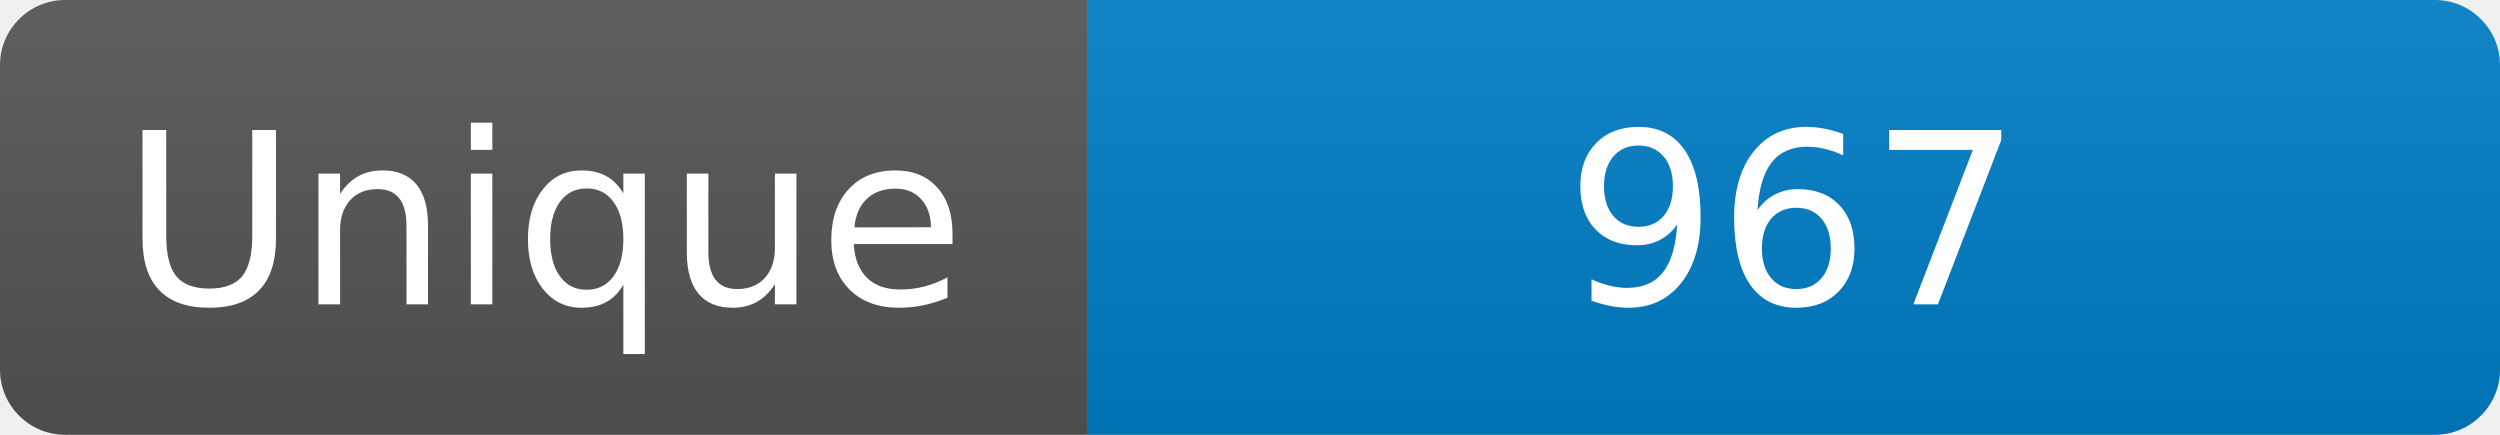
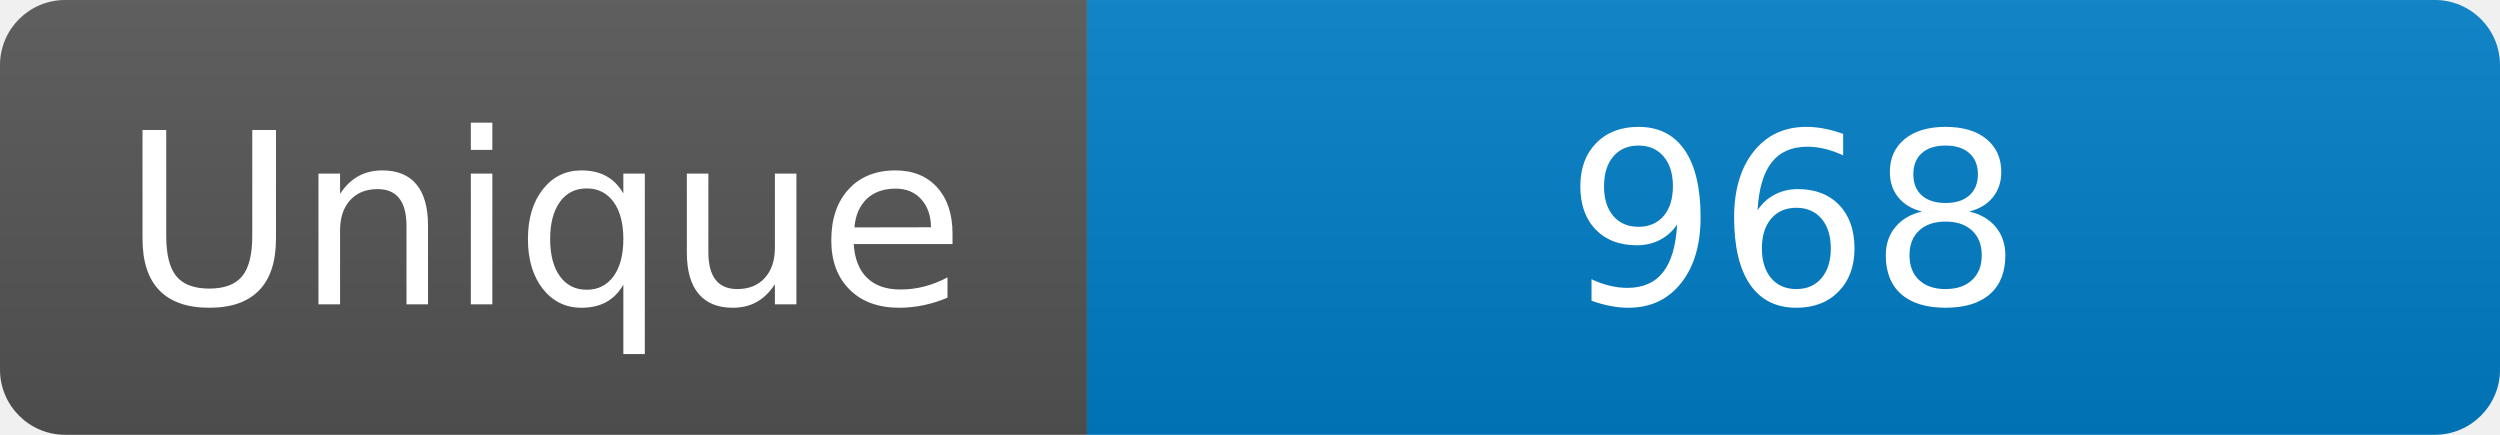
<svg xmlns="http://www.w3.org/2000/svg" width="115" height="20" role="img" aria-label="Maintained?: yes">
  <linearGradient id="s" x2="0" y2="100%">
    <stop offset="0" stop-color="#bbb" stop-opacity=".1" />
    <stop offset="1" stop-opacity=".1" />
  </linearGradient>
  <clipPath id="r">
    <rect width="115" height="20" rx="3" fill="#fff" />
  </clipPath>
  <g clip-path="url(#r)">
    <rect width="50" height="20" fill="#555" />
    <rect x="50" width="160" height="20" fill="#007ec6" />
    <rect width="115" height="20" fill="url(#s)" />
  </g>
  <g fill="#fff" text-anchor="middle" font-family="Verdana,Geneva,DejaVu Sans,sans-serif" font-size="110">
    <text x="250" y="140" transform="scale(.1)" fill="#fff">Unique</text>
-     <text x="825" y="140" transform="scale(.1)" fill="#fff">967</text>
+     <text x="825" y="140" transform="scale(.1)" fill="#fff">968</text>
  </g>
</svg>
